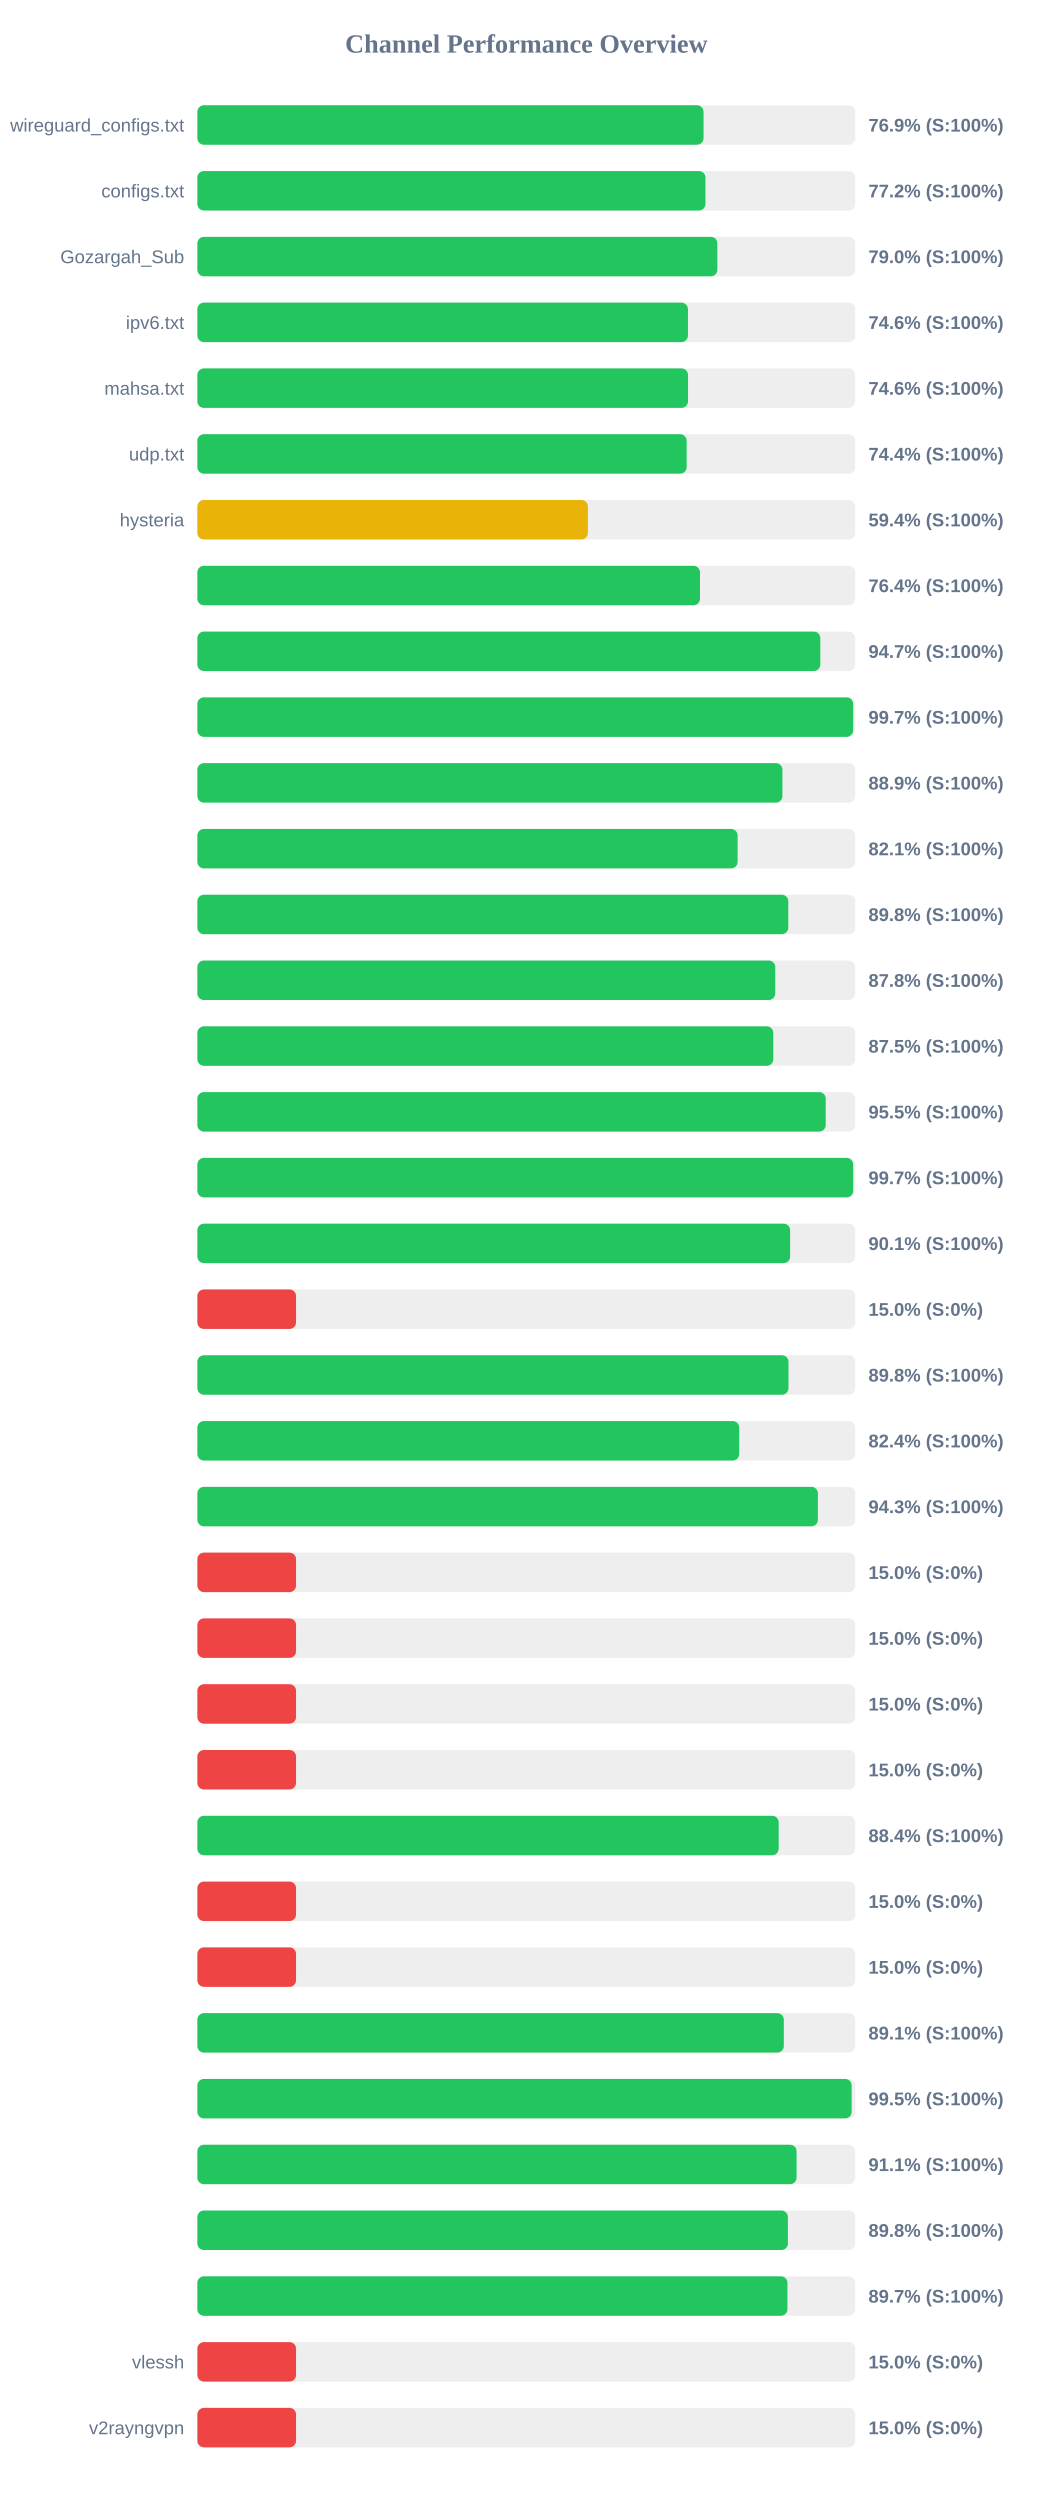
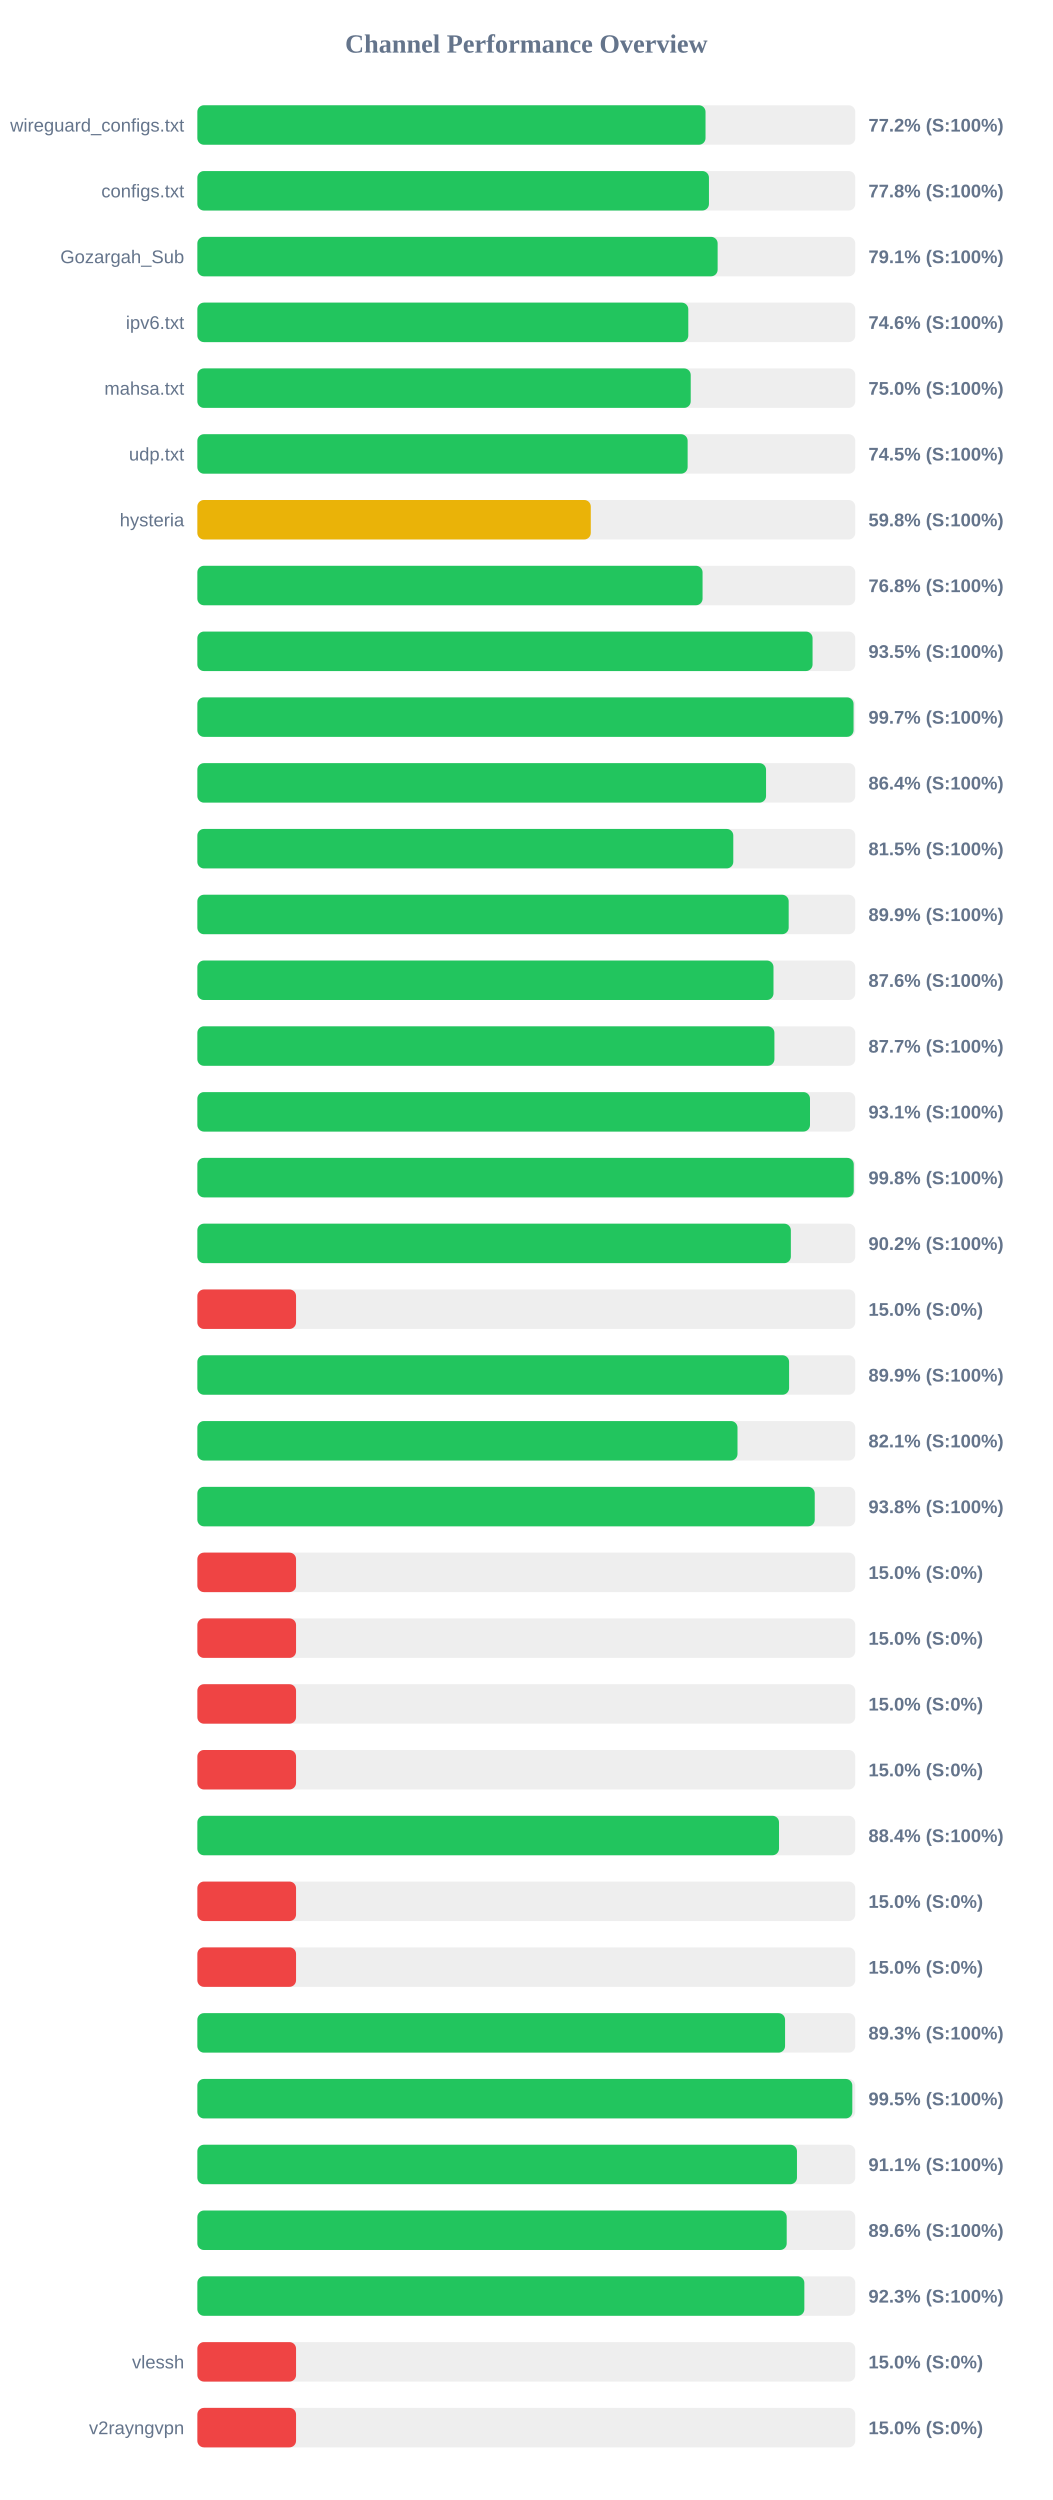
<svg xmlns="http://www.w3.org/2000/svg" width="800" height="1900" version="1.1">
  <style>
        .row { font: 14px Arial; fill: #64748b; }
        .score { font: bold 14px Arial; fill: #64748b; }
    </style>
  <text x="400" y="40" text-anchor="middle" font-size="20px" font-weight="bold" fill="#64748b">Channel Performance Overview</text>
  <rect x="150" y="80" width="500" height="30" fill="#eee" rx="5" />
-   <rect x="150" y="80" width="384.7" height="30" fill="#22c55e" rx="5" />
+   <rect x="150" y="80" width="386.2" height="30" fill="#22c55e" rx="5" />
  <text x="140" y="100" text-anchor="end" class="row">wireguard_configs.txt</text>
-   <text x="660" y="100" text-anchor="start" class="score">76.9% (S:100%)</text>
+   <text x="660" y="100" text-anchor="start" class="score">77.2% (S:100%)</text>
  <rect x="150" y="130" width="500" height="30" fill="#eee" rx="5" />
-   <rect x="150" y="130" width="386.15" height="30" fill="#22c55e" rx="5" />
+   <rect x="150" y="130" width="388.8" height="30" fill="#22c55e" rx="5" />
  <text x="140" y="150" text-anchor="end" class="row">configs.txt</text>
-   <text x="660" y="150" text-anchor="start" class="score">77.2% (S:100%)</text>
+   <text x="660" y="150" text-anchor="start" class="score">77.8% (S:100%)</text>
  <rect x="150" y="180" width="500" height="30" fill="#eee" rx="5" />
-   <rect x="150" y="180" width="395.2" height="30" fill="#22c55e" rx="5" />
+   <rect x="150" y="180" width="395.4" height="30" fill="#22c55e" rx="5" />
  <text x="140" y="200" text-anchor="end" class="row">Gozargah_Sub</text>
-   <text x="660" y="200" text-anchor="start" class="score">79.0% (S:100%)</text>
+   <text x="660" y="200" text-anchor="start" class="score">79.1% (S:100%)</text>
  <rect x="150" y="230" width="500" height="30" fill="#eee" rx="5" />
-   <rect x="150" y="230" width="372.85" height="30" fill="#22c55e" rx="5" />
+   <rect x="150" y="230" width="373.1" height="30" fill="#22c55e" rx="5" />
  <text x="140" y="250" text-anchor="end" class="row">ipv6.txt</text>
  <text x="660" y="250" text-anchor="start" class="score">74.6% (S:100%)</text>
  <rect x="150" y="280" width="500" height="30" fill="#eee" rx="5" />
-   <rect x="150" y="280" width="372.9" height="30" fill="#22c55e" rx="5" />
+   <rect x="150" y="280" width="374.95" height="30" fill="#22c55e" rx="5" />
  <text x="140" y="300" text-anchor="end" class="row">mahsa.txt</text>
-   <text x="660" y="300" text-anchor="start" class="score">74.6% (S:100%)</text>
+   <text x="660" y="300" text-anchor="start" class="score">75.0% (S:100%)</text>
  <rect x="150" y="330" width="500" height="30" fill="#eee" rx="5" />
-   <rect x="150" y="330" width="371.85" height="30" fill="#22c55e" rx="5" />
+   <rect x="150" y="330" width="372.6" height="30" fill="#22c55e" rx="5" />
  <text x="140" y="350" text-anchor="end" class="row">udp.txt</text>
-   <text x="660" y="350" text-anchor="start" class="score">74.4% (S:100%)</text>
+   <text x="660" y="350" text-anchor="start" class="score">74.5% (S:100%)</text>
  <rect x="150" y="380" width="500" height="30" fill="#eee" rx="5" />
-   <rect x="150" y="380" width="296.8" height="30" fill="#eab308" rx="5" />
+   <rect x="150" y="380" width="299.0" height="30" fill="#eab308" rx="5" />
  <text x="140" y="400" text-anchor="end" class="row">hysteria</text>
-   <text x="660" y="400" text-anchor="start" class="score">59.4% (S:100%)</text>
+   <text x="660" y="400" text-anchor="start" class="score">59.8% (S:100%)</text>
  <rect x="150" y="430" width="500" height="30" fill="#eee" rx="5" />
-   <rect x="150" y="430" width="382.0" height="30" fill="#22c55e" rx="5" />
+   <rect x="150" y="430" width="383.95" height="30" fill="#22c55e" rx="5" />
  <text x="140" y="450" text-anchor="end" class="row" />
-   <text x="660" y="450" text-anchor="start" class="score">76.4% (S:100%)</text>
+   <text x="660" y="450" text-anchor="start" class="score">76.8% (S:100%)</text>
  <rect x="150" y="480" width="500" height="30" fill="#eee" rx="5" />
-   <rect x="150" y="480" width="473.45" height="30" fill="#22c55e" rx="5" />
+   <rect x="150" y="480" width="467.55" height="30" fill="#22c55e" rx="5" />
  <text x="140" y="500" text-anchor="end" class="row" />
-   <text x="660" y="500" text-anchor="start" class="score">94.7% (S:100%)</text>
+   <text x="660" y="500" text-anchor="start" class="score">93.5% (S:100%)</text>
  <rect x="150" y="530" width="500" height="30" fill="#eee" rx="5" />
-   <rect x="150" y="530" width="498.4" height="30" fill="#22c55e" rx="5" />
+   <rect x="150" y="530" width="498.7" height="30" fill="#22c55e" rx="5" />
  <text x="140" y="550" text-anchor="end" class="row" />
  <text x="660" y="550" text-anchor="start" class="score">99.7% (S:100%)</text>
  <rect x="150" y="580" width="500" height="30" fill="#eee" rx="5" />
-   <rect x="150" y="580" width="444.65" height="30" fill="#22c55e" rx="5" />
+   <rect x="150" y="580" width="432.2" height="30" fill="#22c55e" rx="5" />
  <text x="140" y="600" text-anchor="end" class="row" />
-   <text x="660" y="600" text-anchor="start" class="score">88.9% (S:100%)</text>
+   <text x="660" y="600" text-anchor="start" class="score">86.4% (S:100%)</text>
  <rect x="150" y="630" width="500" height="30" fill="#eee" rx="5" />
-   <rect x="150" y="630" width="410.6" height="30" fill="#22c55e" rx="5" />
+   <rect x="150" y="630" width="407.3" height="30" fill="#22c55e" rx="5" />
  <text x="140" y="650" text-anchor="end" class="row" />
-   <text x="660" y="650" text-anchor="start" class="score">82.1% (S:100%)</text>
+   <text x="660" y="650" text-anchor="start" class="score">81.5% (S:100%)</text>
  <rect x="150" y="680" width="500" height="30" fill="#eee" rx="5" />
-   <rect x="150" y="680" width="449.1" height="30" fill="#22c55e" rx="5" />
+   <rect x="150" y="680" width="449.4" height="30" fill="#22c55e" rx="5" />
  <text x="140" y="700" text-anchor="end" class="row" />
-   <text x="660" y="700" text-anchor="start" class="score">89.8% (S:100%)</text>
+   <text x="660" y="700" text-anchor="start" class="score">89.9% (S:100%)</text>
  <rect x="150" y="730" width="500" height="30" fill="#eee" rx="5" />
-   <rect x="150" y="730" width="439.2" height="30" fill="#22c55e" rx="5" />
+   <rect x="150" y="730" width="437.85" height="30" fill="#22c55e" rx="5" />
  <text x="140" y="750" text-anchor="end" class="row" />
-   <text x="660" y="750" text-anchor="start" class="score">87.8% (S:100%)</text>
+   <text x="660" y="750" text-anchor="start" class="score">87.6% (S:100%)</text>
  <rect x="150" y="780" width="500" height="30" fill="#eee" rx="5" />
-   <rect x="150" y="780" width="437.7" height="30" fill="#22c55e" rx="5" />
+   <rect x="150" y="780" width="438.55" height="30" fill="#22c55e" rx="5" />
  <text x="140" y="800" text-anchor="end" class="row" />
-   <text x="660" y="800" text-anchor="start" class="score">87.5% (S:100%)</text>
+   <text x="660" y="800" text-anchor="start" class="score">87.7% (S:100%)</text>
  <rect x="150" y="830" width="500" height="30" fill="#eee" rx="5" />
-   <rect x="150" y="830" width="477.55" height="30" fill="#22c55e" rx="5" />
+   <rect x="150" y="830" width="465.6" height="30" fill="#22c55e" rx="5" />
  <text x="140" y="850" text-anchor="end" class="row" />
-   <text x="660" y="850" text-anchor="start" class="score">95.5% (S:100%)</text>
+   <text x="660" y="850" text-anchor="start" class="score">93.1% (S:100%)</text>
  <rect x="150" y="880" width="500" height="30" fill="#eee" rx="5" />
-   <rect x="150" y="880" width="498.4" height="30" fill="#22c55e" rx="5" />
+   <rect x="150" y="880" width="498.85" height="30" fill="#22c55e" rx="5" />
  <text x="140" y="900" text-anchor="end" class="row" />
-   <text x="660" y="900" text-anchor="start" class="score">99.7% (S:100%)</text>
+   <text x="660" y="900" text-anchor="start" class="score">99.8% (S:100%)</text>
  <rect x="150" y="930" width="500" height="30" fill="#eee" rx="5" />
-   <rect x="150" y="930" width="450.5" height="30" fill="#22c55e" rx="5" />
+   <rect x="150" y="930" width="451.05" height="30" fill="#22c55e" rx="5" />
  <text x="140" y="950" text-anchor="end" class="row" />
-   <text x="660" y="950" text-anchor="start" class="score">90.1% (S:100%)</text>
+   <text x="660" y="950" text-anchor="start" class="score">90.2% (S:100%)</text>
  <rect x="150" y="980" width="500" height="30" fill="#eee" rx="5" />
  <rect x="150" y="980" width="75.0" height="30" fill="#ef4444" rx="5" />
  <text x="140" y="1000" text-anchor="end" class="row" />
  <text x="660" y="1000" text-anchor="start" class="score">15.0% (S:0%)</text>
  <rect x="150" y="1030" width="500" height="30" fill="#eee" rx="5" />
-   <rect x="150" y="1030" width="449.25" height="30" fill="#22c55e" rx="5" />
+   <rect x="150" y="1030" width="449.7" height="30" fill="#22c55e" rx="5" />
  <text x="140" y="1050" text-anchor="end" class="row" />
-   <text x="660" y="1050" text-anchor="start" class="score">89.8% (S:100%)</text>
+   <text x="660" y="1050" text-anchor="start" class="score">89.9% (S:100%)</text>
  <rect x="150" y="1080" width="500" height="30" fill="#eee" rx="5" />
-   <rect x="150" y="1080" width="411.8" height="30" fill="#22c55e" rx="5" />
+   <rect x="150" y="1080" width="410.5" height="30" fill="#22c55e" rx="5" />
  <text x="140" y="1100" text-anchor="end" class="row" />
-   <text x="660" y="1100" text-anchor="start" class="score">82.4% (S:100%)</text>
+   <text x="660" y="1100" text-anchor="start" class="score">82.1% (S:100%)</text>
  <rect x="150" y="1130" width="500" height="30" fill="#eee" rx="5" />
-   <rect x="150" y="1130" width="471.6" height="30" fill="#22c55e" rx="5" />
+   <rect x="150" y="1130" width="469.2" height="30" fill="#22c55e" rx="5" />
  <text x="140" y="1150" text-anchor="end" class="row" />
-   <text x="660" y="1150" text-anchor="start" class="score">94.3% (S:100%)</text>
+   <text x="660" y="1150" text-anchor="start" class="score">93.8% (S:100%)</text>
  <rect x="150" y="1180" width="500" height="30" fill="#eee" rx="5" />
  <rect x="150" y="1180" width="75.0" height="30" fill="#ef4444" rx="5" />
  <text x="140" y="1200" text-anchor="end" class="row" />
  <text x="660" y="1200" text-anchor="start" class="score">15.0% (S:0%)</text>
  <rect x="150" y="1230" width="500" height="30" fill="#eee" rx="5" />
  <rect x="150" y="1230" width="75.0" height="30" fill="#ef4444" rx="5" />
  <text x="140" y="1250" text-anchor="end" class="row" />
  <text x="660" y="1250" text-anchor="start" class="score">15.0% (S:0%)</text>
  <rect x="150" y="1280" width="500" height="30" fill="#eee" rx="5" />
  <rect x="150" y="1280" width="75.0" height="30" fill="#ef4444" rx="5" />
  <text x="140" y="1300" text-anchor="end" class="row" />
  <text x="660" y="1300" text-anchor="start" class="score">15.0% (S:0%)</text>
  <rect x="150" y="1330" width="500" height="30" fill="#eee" rx="5" />
  <rect x="150" y="1330" width="75.0" height="30" fill="#ef4444" rx="5" />
  <text x="140" y="1350" text-anchor="end" class="row" />
  <text x="660" y="1350" text-anchor="start" class="score">15.0% (S:0%)</text>
  <rect x="150" y="1380" width="500" height="30" fill="#eee" rx="5" />
-   <rect x="150" y="1380" width="441.8" height="30" fill="#22c55e" rx="5" />
+   <rect x="150" y="1380" width="442.05" height="30" fill="#22c55e" rx="5" />
  <text x="140" y="1400" text-anchor="end" class="row" />
  <text x="660" y="1400" text-anchor="start" class="score">88.4% (S:100%)</text>
  <rect x="150" y="1430" width="500" height="30" fill="#eee" rx="5" />
  <rect x="150" y="1430" width="75.0" height="30" fill="#ef4444" rx="5" />
  <text x="140" y="1450" text-anchor="end" class="row" />
  <text x="660" y="1450" text-anchor="start" class="score">15.0% (S:0%)</text>
  <rect x="150" y="1480" width="500" height="30" fill="#eee" rx="5" />
  <rect x="150" y="1480" width="75.0" height="30" fill="#ef4444" rx="5" />
  <text x="140" y="1500" text-anchor="end" class="row" />
  <text x="660" y="1500" text-anchor="start" class="score">15.0% (S:0%)</text>
  <rect x="150" y="1530" width="500" height="30" fill="#eee" rx="5" />
-   <rect x="150" y="1530" width="445.7" height="30" fill="#22c55e" rx="5" />
+   <rect x="150" y="1530" width="446.65" height="30" fill="#22c55e" rx="5" />
  <text x="140" y="1550" text-anchor="end" class="row" />
-   <text x="660" y="1550" text-anchor="start" class="score">89.1% (S:100%)</text>
+   <text x="660" y="1550" text-anchor="start" class="score">89.3% (S:100%)</text>
  <rect x="150" y="1580" width="500" height="30" fill="#eee" rx="5" />
-   <rect x="150" y="1580" width="497.25" height="30" fill="#22c55e" rx="5" />
+   <rect x="150" y="1580" width="497.75" height="30" fill="#22c55e" rx="5" />
  <text x="140" y="1600" text-anchor="end" class="row" />
  <text x="660" y="1600" text-anchor="start" class="score">99.5% (S:100%)</text>
  <rect x="150" y="1630" width="500" height="30" fill="#eee" rx="5" />
-   <rect x="150" y="1630" width="455.4" height="30" fill="#22c55e" rx="5" />
+   <rect x="150" y="1630" width="455.7" height="30" fill="#22c55e" rx="5" />
  <text x="140" y="1650" text-anchor="end" class="row" />
  <text x="660" y="1650" text-anchor="start" class="score">91.1% (S:100%)</text>
  <rect x="150" y="1680" width="500" height="30" fill="#eee" rx="5" />
-   <rect x="150" y="1680" width="448.8" height="30" fill="#22c55e" rx="5" />
+   <rect x="150" y="1680" width="447.9" height="30" fill="#22c55e" rx="5" />
  <text x="140" y="1700" text-anchor="end" class="row" />
-   <text x="660" y="1700" text-anchor="start" class="score">89.8% (S:100%)</text>
+   <text x="660" y="1700" text-anchor="start" class="score">89.6% (S:100%)</text>
  <rect x="150" y="1730" width="500" height="30" fill="#eee" rx="5" />
-   <rect x="150" y="1730" width="448.45" height="30" fill="#22c55e" rx="5" />
+   <rect x="150" y="1730" width="461.3" height="30" fill="#22c55e" rx="5" />
  <text x="140" y="1750" text-anchor="end" class="row" />
-   <text x="660" y="1750" text-anchor="start" class="score">89.7% (S:100%)</text>
+   <text x="660" y="1750" text-anchor="start" class="score">92.3% (S:100%)</text>
  <rect x="150" y="1780" width="500" height="30" fill="#eee" rx="5" />
  <rect x="150" y="1780" width="75.0" height="30" fill="#ef4444" rx="5" />
  <text x="140" y="1800" text-anchor="end" class="row">vlessh</text>
  <text x="660" y="1800" text-anchor="start" class="score">15.0% (S:0%)</text>
  <rect x="150" y="1830" width="500" height="30" fill="#eee" rx="5" />
  <rect x="150" y="1830" width="75.0" height="30" fill="#ef4444" rx="5" />
  <text x="140" y="1850" text-anchor="end" class="row">v2rayngvpn</text>
  <text x="660" y="1850" text-anchor="start" class="score">15.0% (S:0%)</text>
</svg>
